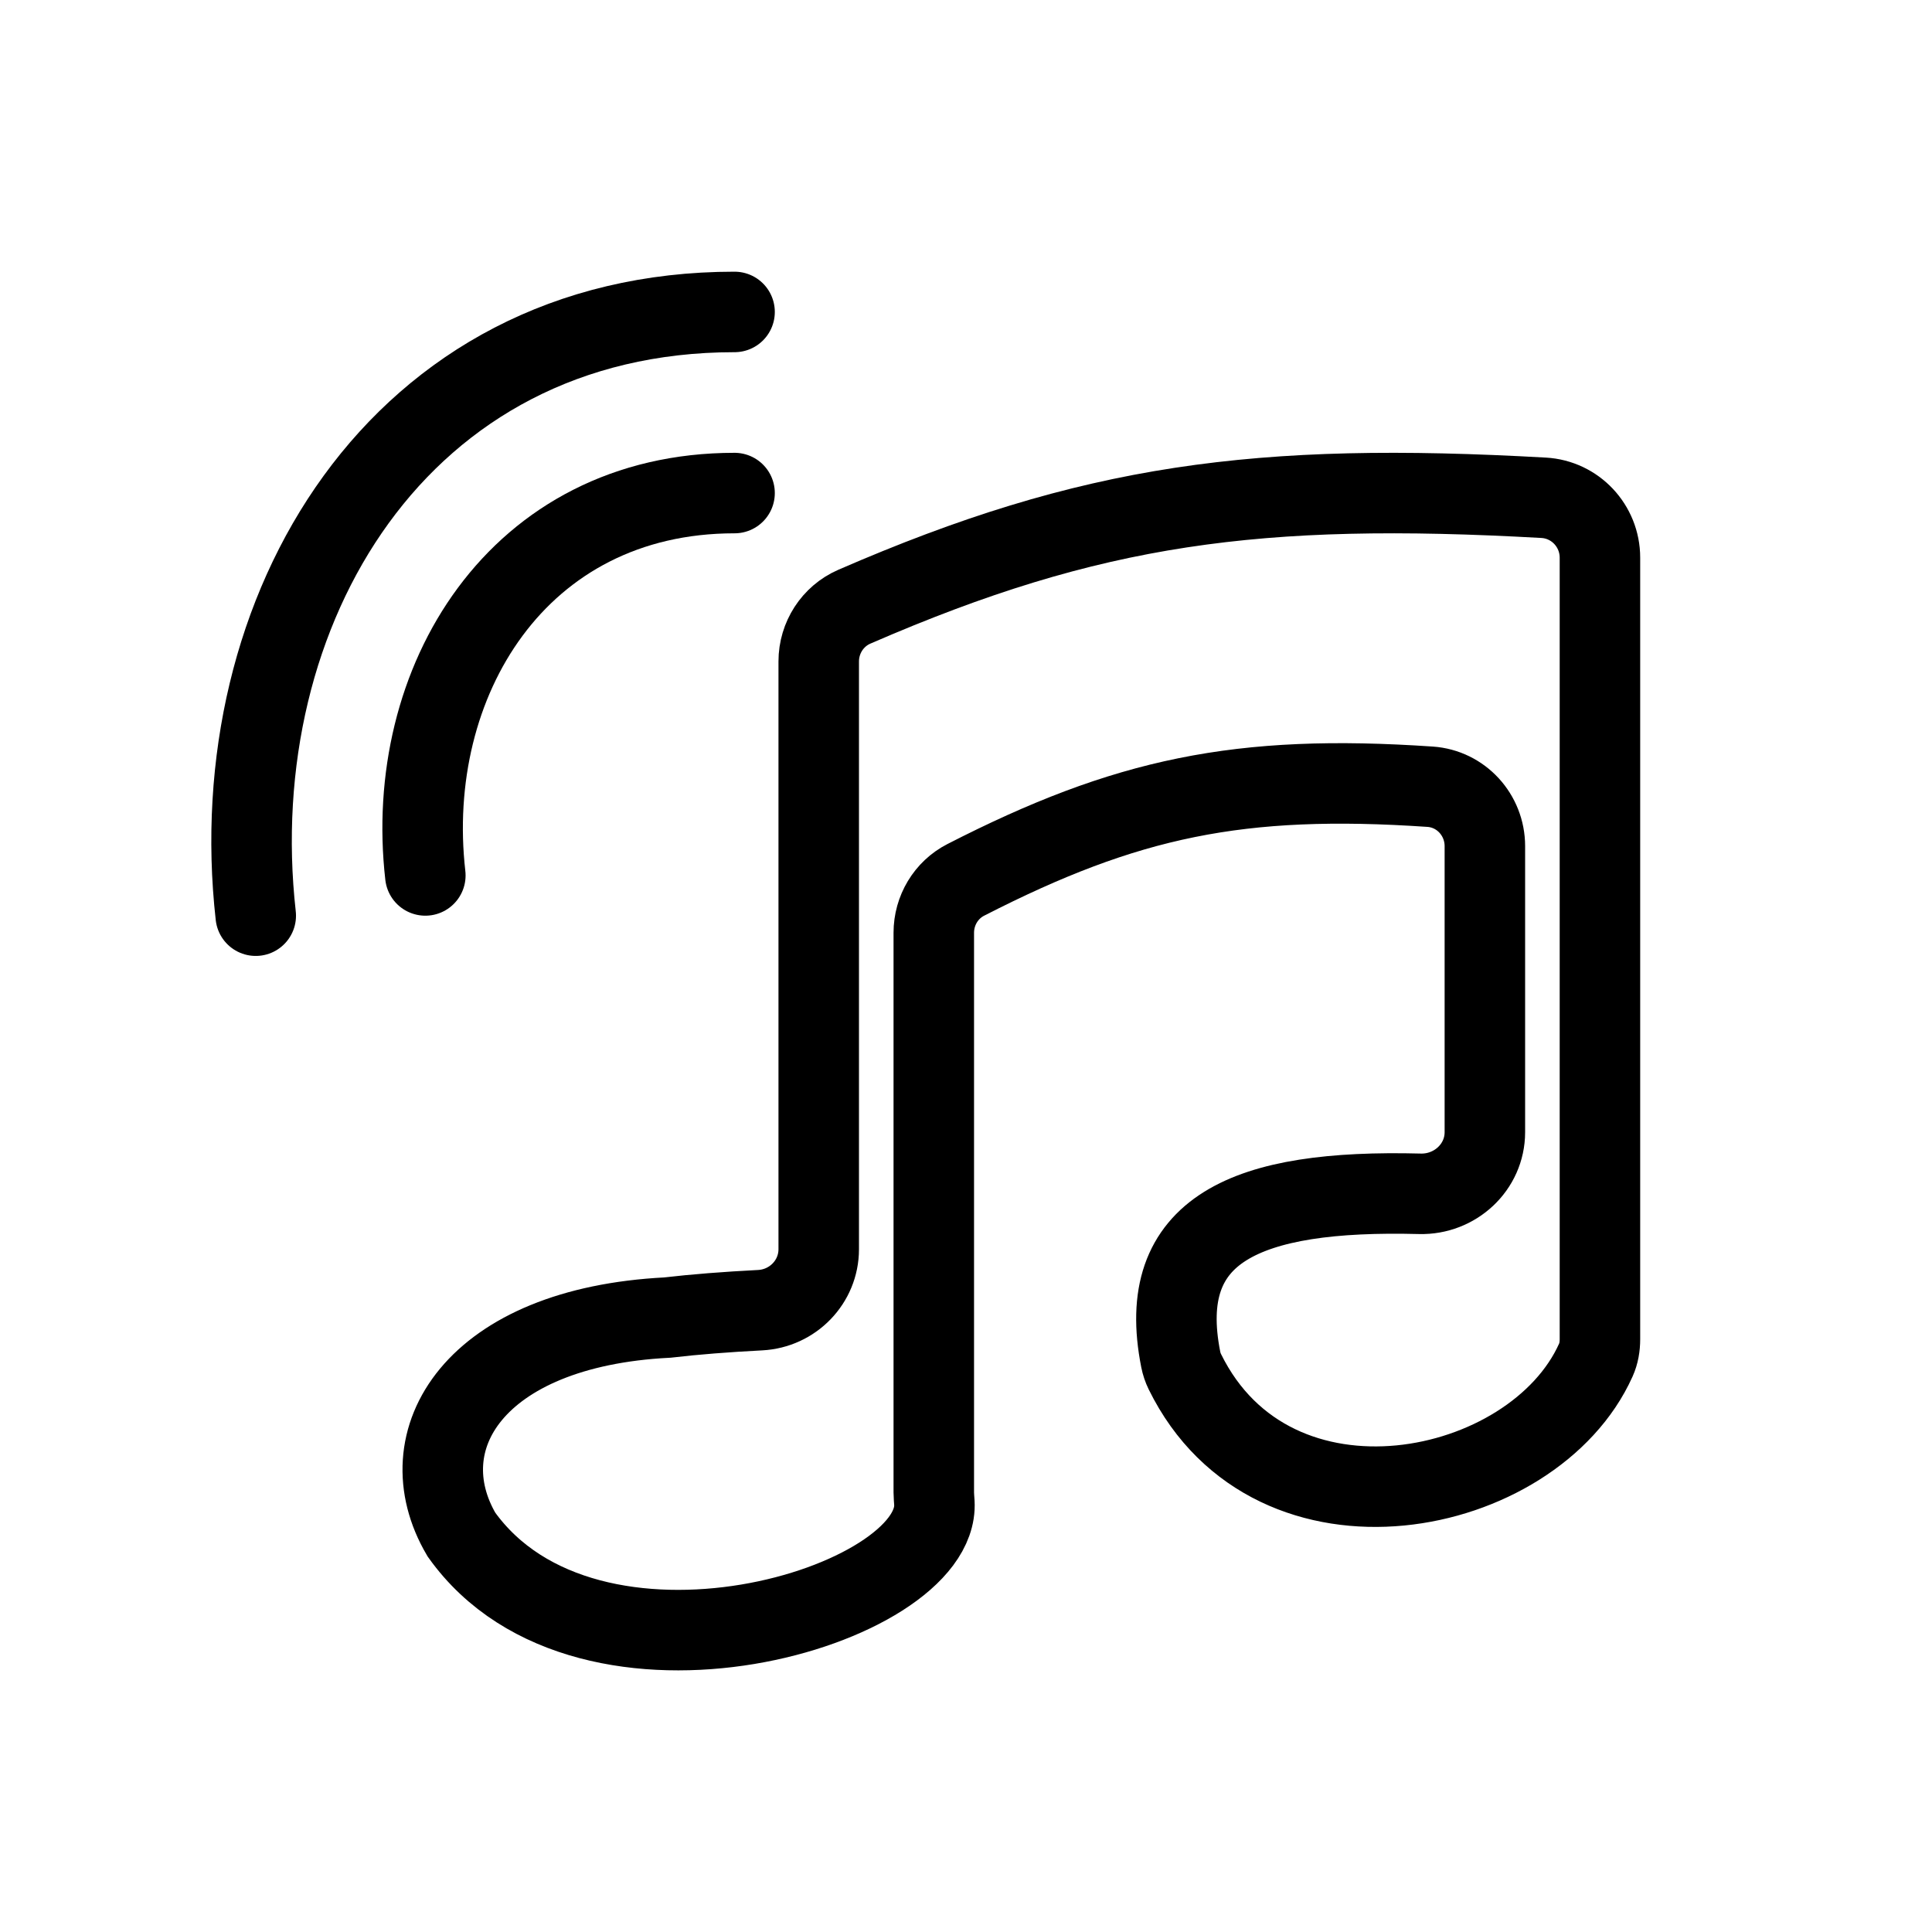
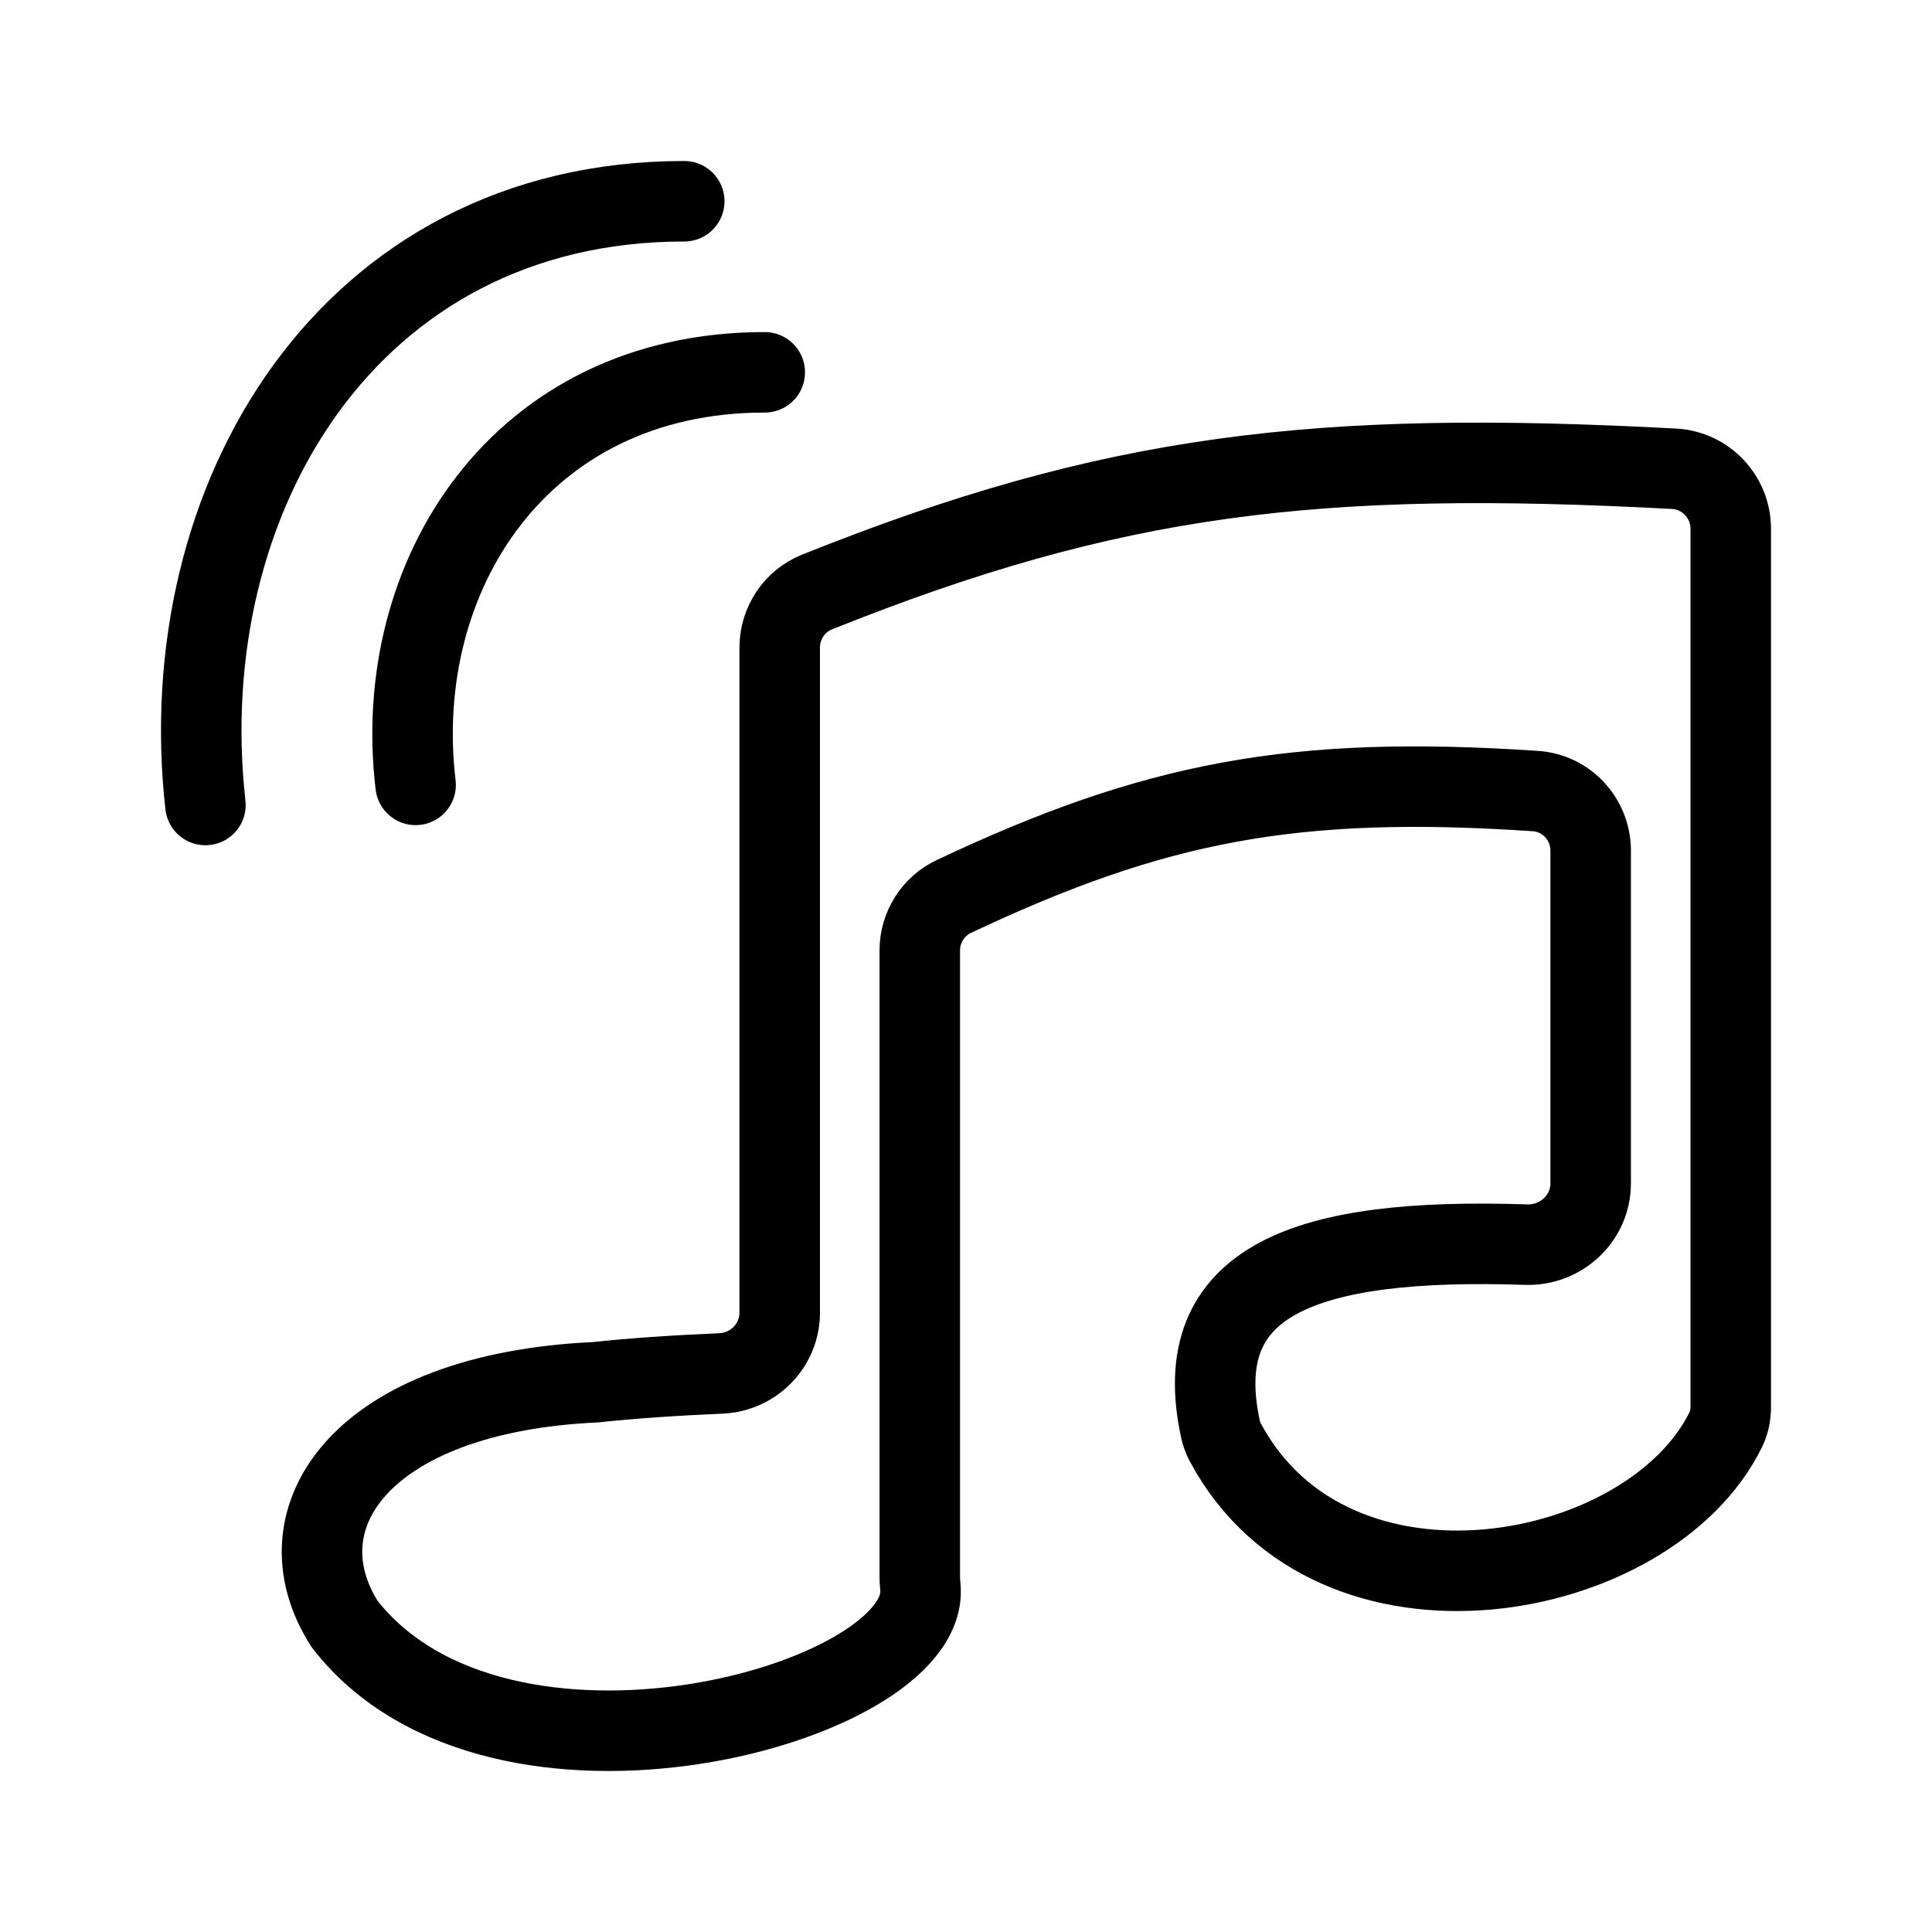
<svg xmlns="http://www.w3.org/2000/svg" width="192" height="192" viewBox="0 0 192 192" fill="none">
-   <path d="M81.364 124.146V65.732C81.364 63.379 82.744 61.233 84.901 60.295C108.469 50.05 125.051 47.88 153.402 49.469C156.552 49.645 159 52.268 159 55.422V133.093C159 133.803 158.885 134.511 158.594 135.158C152.407 148.945 126.558 154.225 117.751 136.321C117.564 135.941 117.423 135.519 117.341 135.103C114.777 122.144 123.803 118.191 141.107 118.639C144.594 118.729 147.565 116.001 147.565 112.513V84.088C147.565 80.995 145.207 78.394 142.121 78.184C123.19 76.895 111.901 79.284 95.977 87.441C94.011 88.448 92.799 90.489 92.799 92.697V148.321C92.799 148.663 92.838 149.006 92.857 149.347C93.441 159.668 58.463 170.167 45.856 152.502C40.343 143.12 47.096 131.915 66.318 130.939C69.083 130.618 72.151 130.378 75.54 130.204C78.782 130.037 81.364 127.392 81.364 124.146Z" stroke="black" stroke-width="8" />
-   <path d="M42.269 87C40.074 67.8 51.415 49 73 49" stroke="black" stroke-width="8" stroke-linecap="round" />
-   <path d="M25.416 91C22.017 60.684 39.578 31 73 31" stroke="black" stroke-width="8" stroke-linecap="round" />
+   <path d="M77.487 130.447V64.35C77.487 61.928 78.948 59.734 81.196 58.833C110.532 47.074 130.885 44.685 166.361 46.585C169.524 46.754 172 49.381 172 52.549V139.8C172 140.568 171.864 141.335 171.528 142.026C164.029 157.442 132.476 163.357 121.764 143.33C121.55 142.93 121.387 142.482 121.291 142.039C118.077 127.238 129.64 122.956 151.66 123.691C155.131 123.807 158.079 121.076 158.079 117.602V84.541C158.079 81.43 155.698 78.825 152.594 78.616C128.655 77.005 114.746 79.663 94.775 89.099C92.709 90.076 91.407 92.173 91.407 94.459V156.76C91.407 157.133 91.454 157.507 91.478 157.878C92.221 169.39 49.613 181.114 34.26 161.409C27.548 150.948 35.769 138.454 59.17 137.366C62.873 136.972 67.022 136.688 71.647 136.49C74.896 136.351 77.487 133.699 77.487 130.447Z" stroke="black" stroke-width="8" />
+   <path d="M41.303 78C38.825 57.284 51.63 37 76 37" stroke="black" stroke-width="8" stroke-linecap="round" />
+   <path d="M20.416 80C17.017 49.684 34.578 20 68 20" stroke="black" stroke-width="8" stroke-linecap="round" />
</svg>
